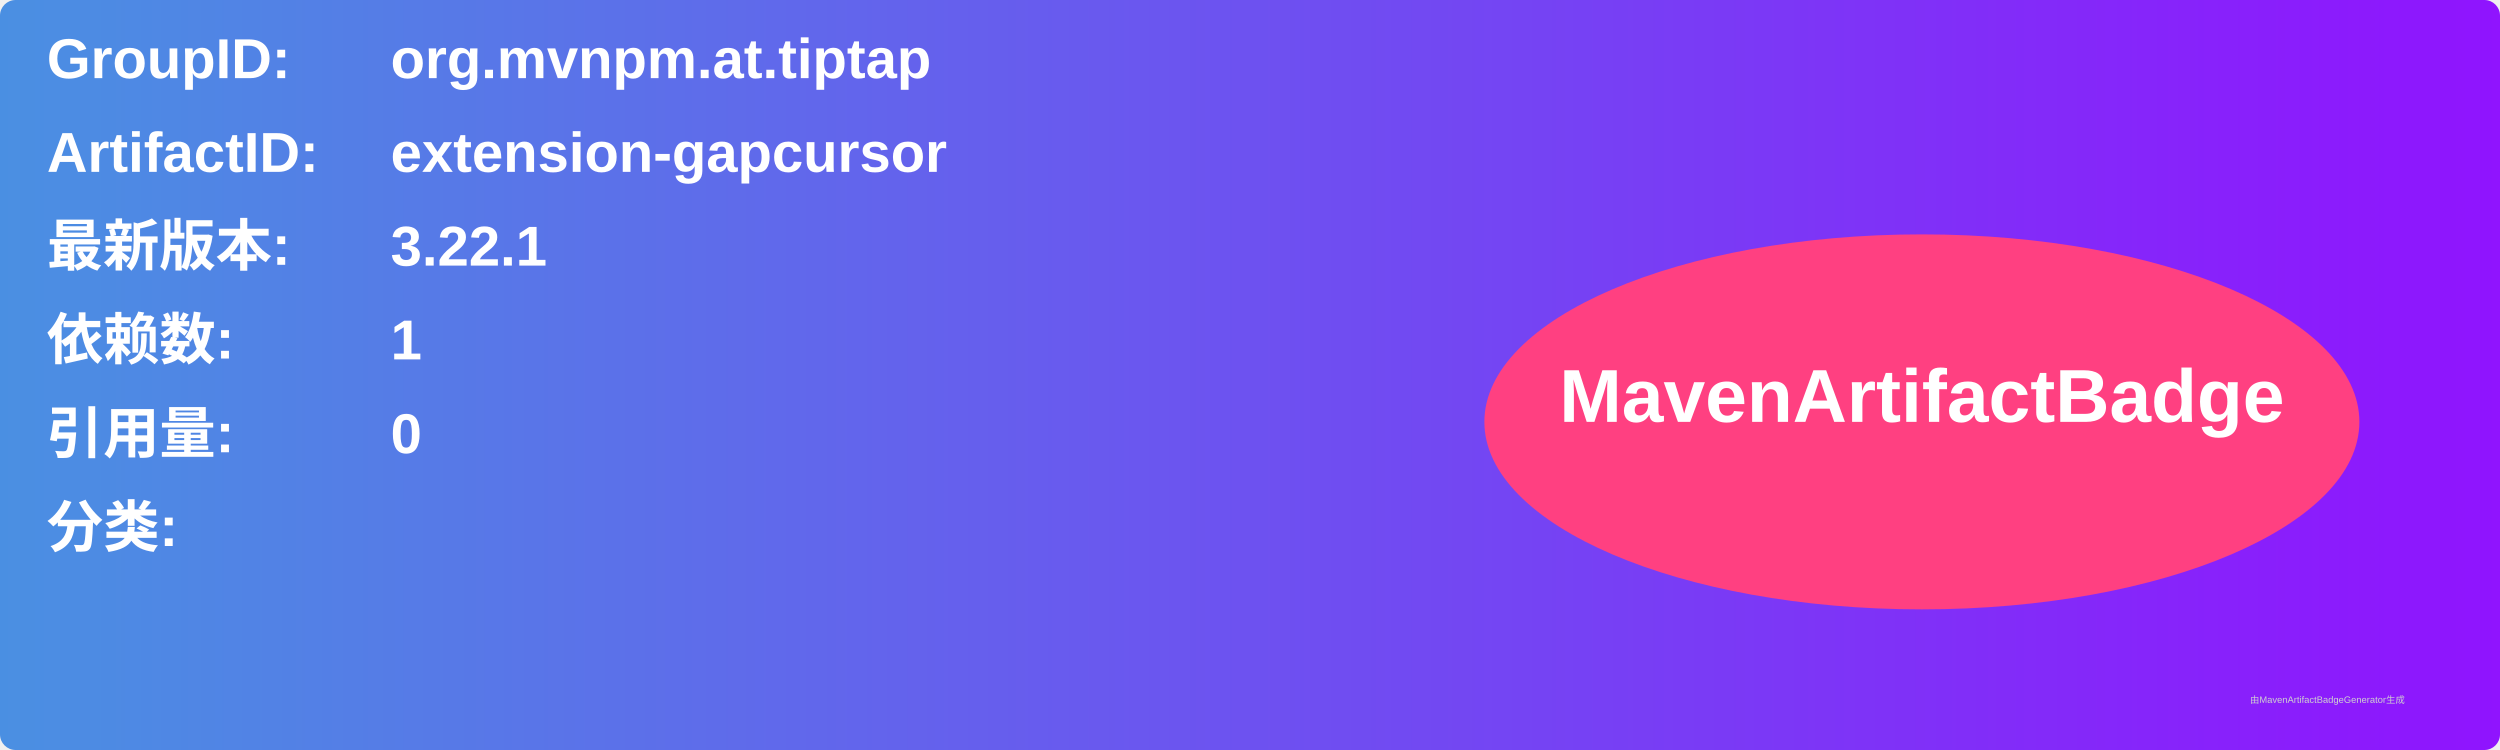
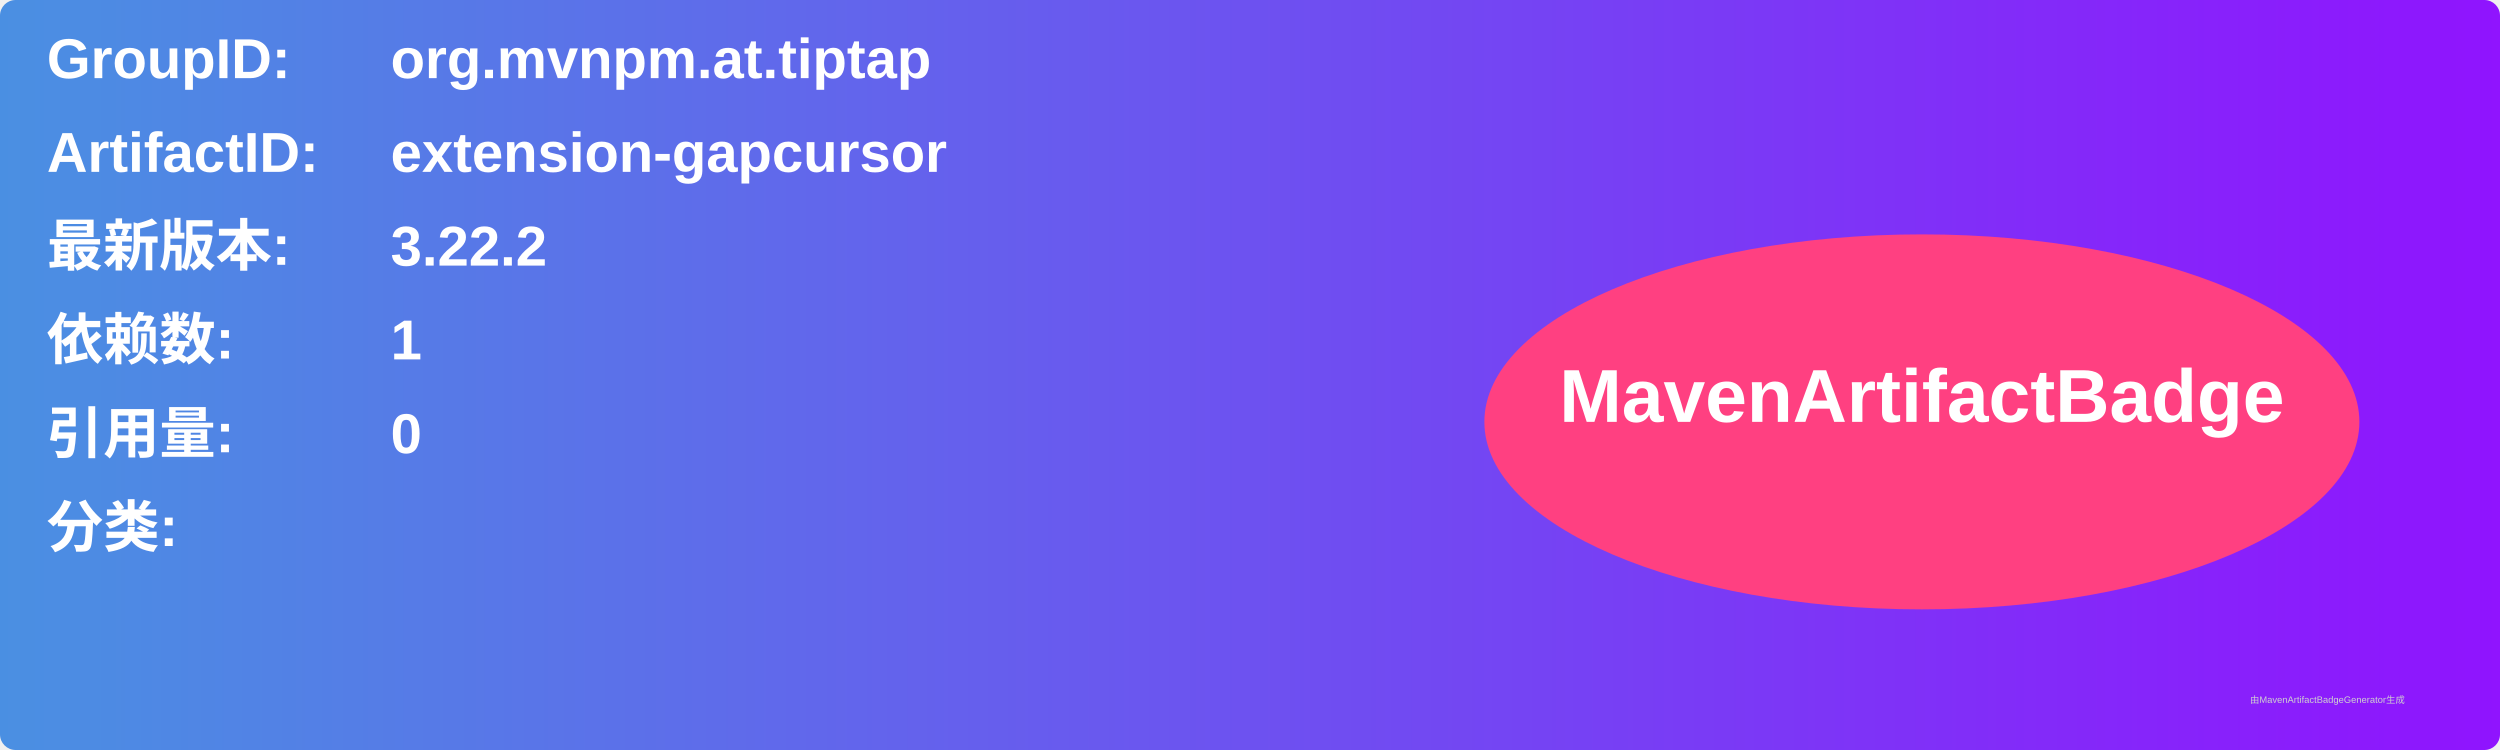
<svg xmlns="http://www.w3.org/2000/svg" width="800" height="240" viewBox="0 0 800 240">
  <linearGradient id="grad" x1="0%" y1="0%" x2="100%" y2="0%">
    <stop offset="0%" stop-color="#4a90e2" />
    <stop offset="100%" stop-color="#9013fe" />
  </linearGradient>
  <rect width="100%" height="100%" rx="5" ry="5" fill="url(#grad)" />
  <g transform="translate(15, 15)">
    <text x="0" y="10" font-family="Arial" font-size="18" fill="white" font-weight="bold" width="260">GroupID:</text>
    <text x="110" y="10" font-family="Arial" font-size="18" fill="white" font-weight="bold" width="460">org.mvnpm.at.tiptap</text>
    <text x="0" y="40" font-family="Arial" font-size="18" fill="white" font-weight="bold" width="260">ArtifactID:</text>
    <text x="110" y="40" font-family="Arial" font-size="18" fill="white" font-weight="bold" width="460">extension-gapcursor</text>
    <text x="0" y="70" font-family="Arial" font-size="18" fill="white" font-weight="bold">最新版本:</text>
    <text x="110" y="70" font-family="Arial" font-size="18" fill="white" font-weight="bold">
-       <tspan font-weight="bold">3.22.1</tspan>
+       <tspan font-weight="bold">3.22.2</tspan>
    </text>
    <text x="0" y="100" font-family="Arial" font-size="18" fill="white" font-weight="bold">依赖数: </text>
    <text x="110" y="100" font-family="Arial" font-size="18" fill="white">
      <tspan font-weight="bold">1</tspan>
    </text>
    <text x="0" y="130" font-family="Arial" font-size="18" fill="white" font-weight="bold">引用量: </text>
    <text x="110" y="130" font-family="Arial" font-size="18" fill="white">
      <tspan font-weight="bold">0</tspan>
    </text>
    <text x="0" y="160" font-family="Arial" font-size="18" fill="white" font-weight="bold">分类:</text>
    <text x="10" y="190" font-family="Arial" font-size="10" fill="white">
      <tspan font-weight="bold" />
    </text>
    <ellipse cx="600" cy="120" rx="140" ry="60" fill="#ff4081" />
    <text x="600" y="120" text-anchor="middle" font-family="Arial" font-size="24" fill="white" font-weight="bold">MavenArtifactBadge</text>
  </g>
  <text x="720" y="225" font-family="Arial" font-size="3" fill="#d0d0d0">由MavenArtifactBadgeGenerator生成</text>
</svg>
